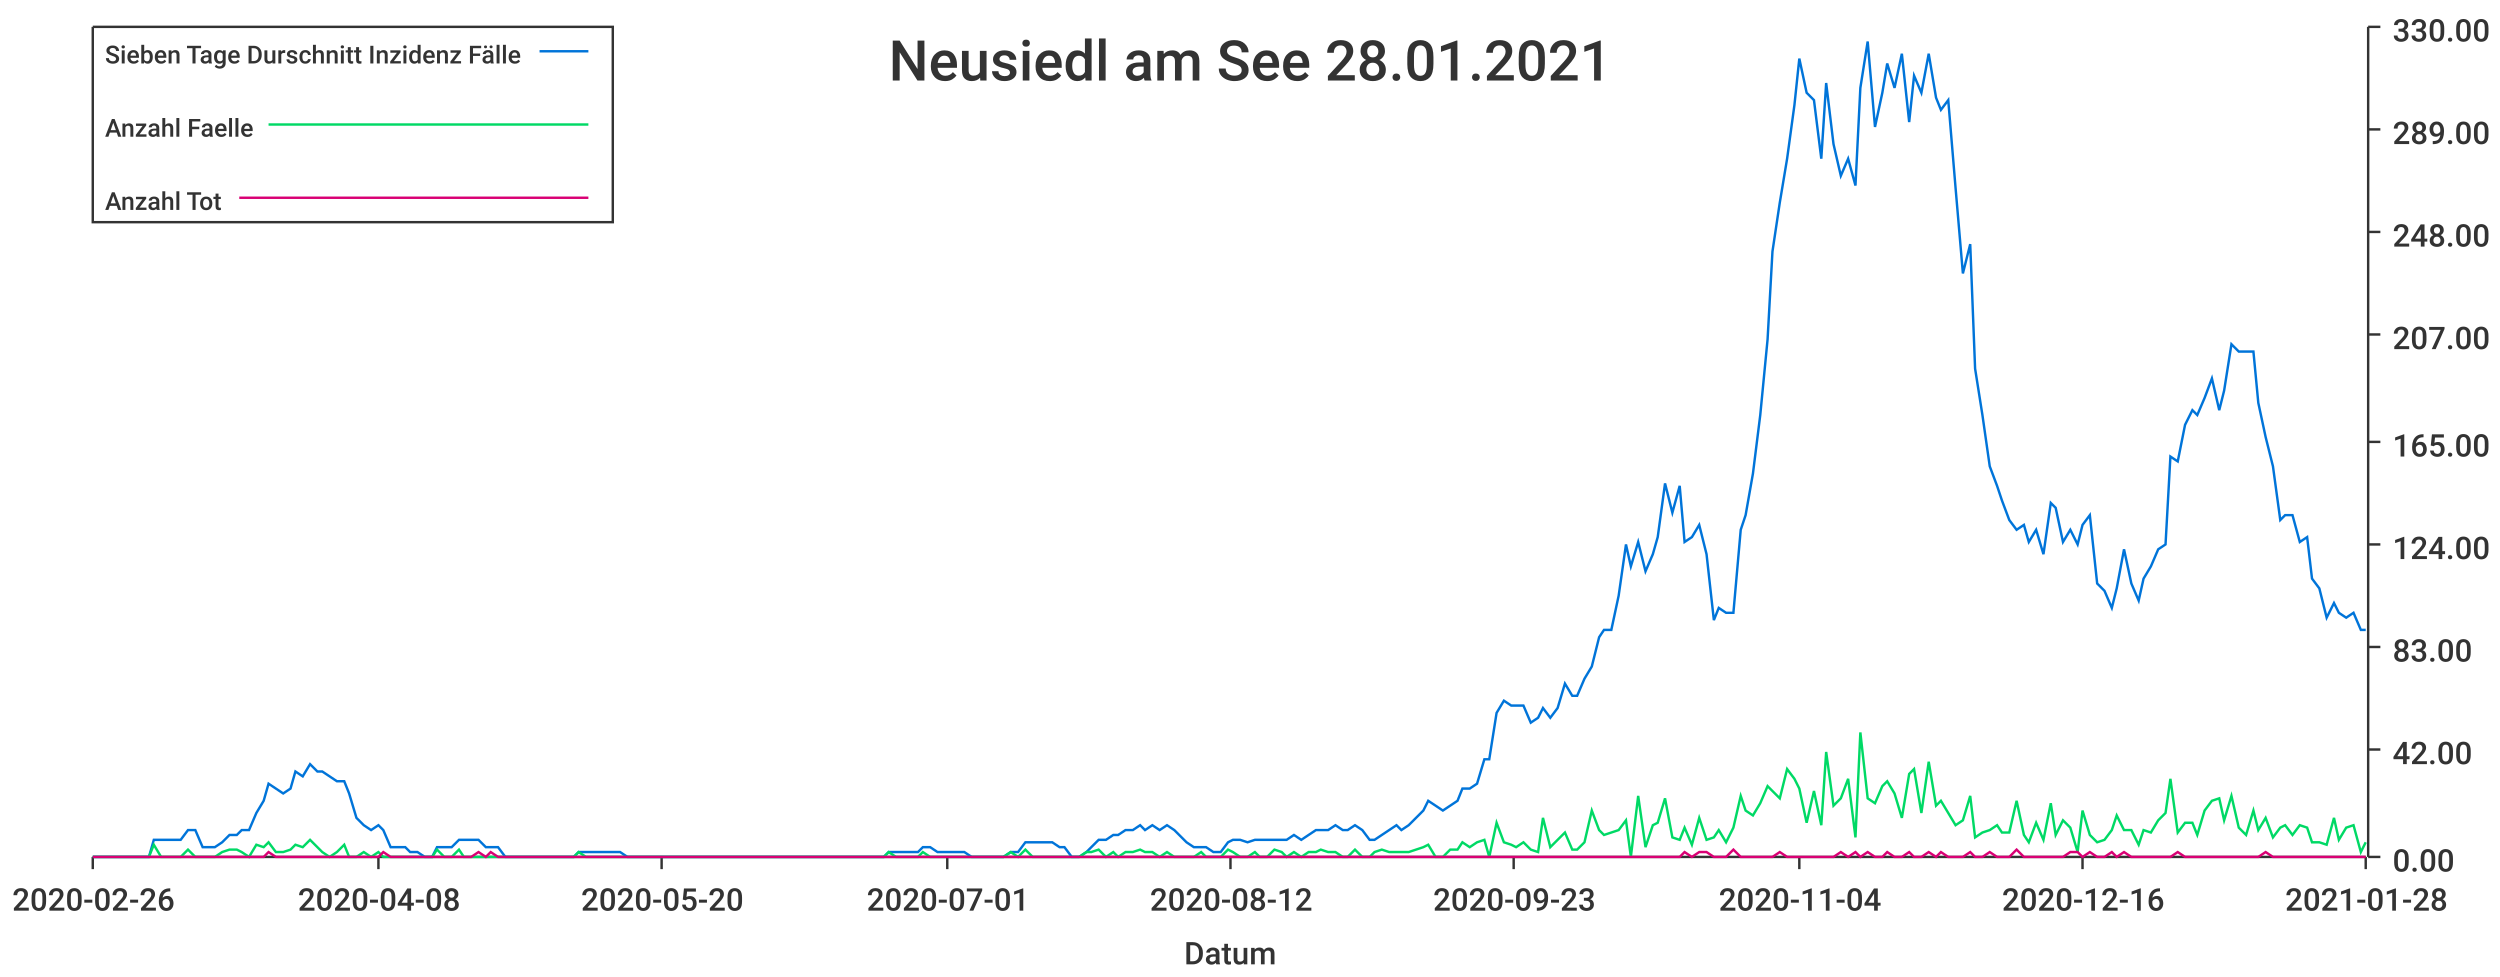
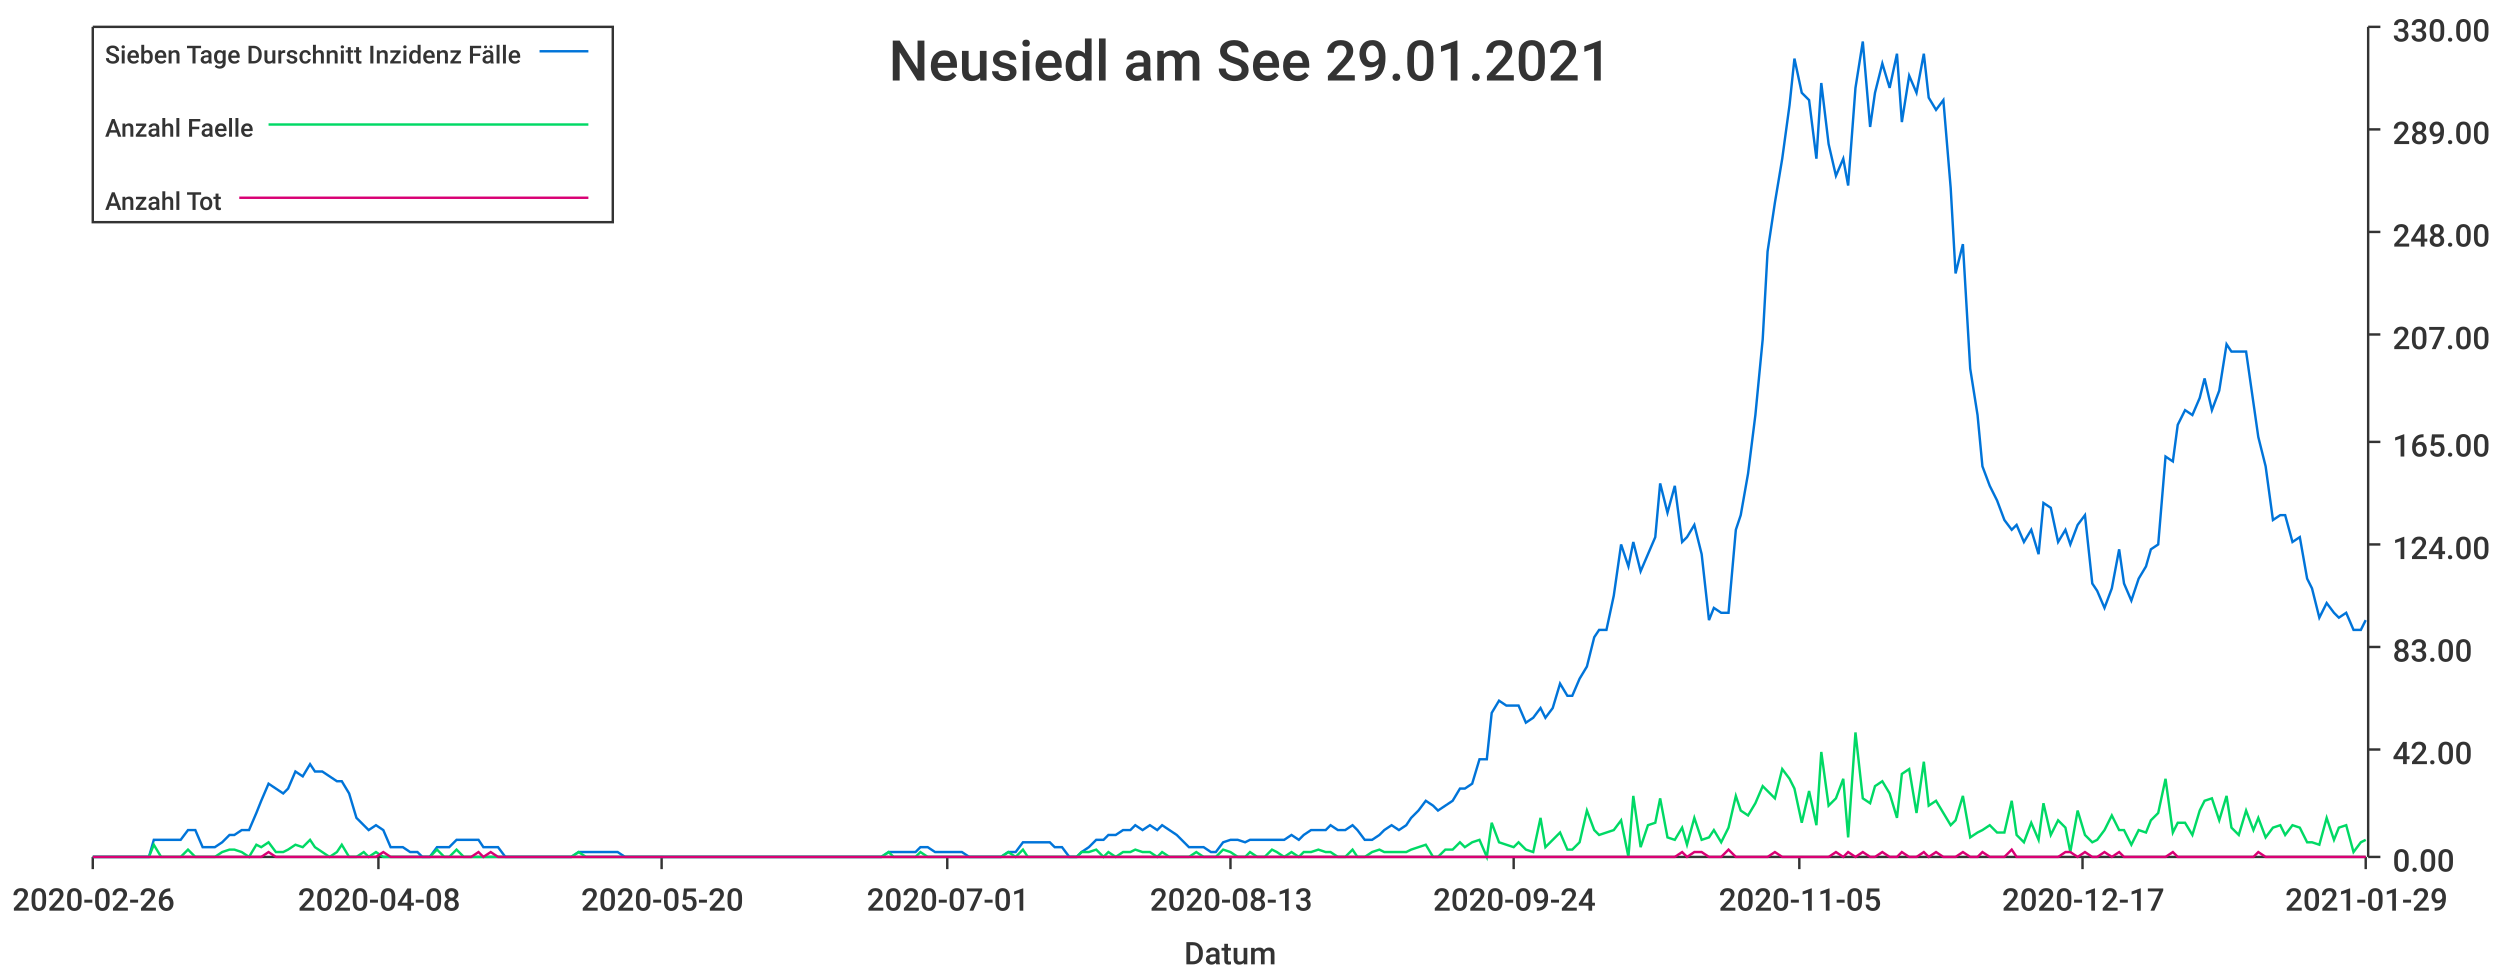
<svg xmlns="http://www.w3.org/2000/svg" width="1024" height="400">\n<path d="M 0 0 L 1024 0 L 1024 400 L 0 400 L 0 0" style="stroke-width:0;stroke:rgba(255,255,255,1.0);fill:rgba(255,255,255,1.0)" />
  <path d="M 38 11 L 969 11 L 969 351 L 38 351 L 38 11" style="stroke-width:0;stroke:rgba(255,255,255,1.0);fill:rgba(255,255,255,1.0)" />
  <path d="M 38 351 L 969 351" style="stroke-width:1;stroke:rgba(51,51,51,1.0);fill:none" />
  <path d="M 38 351 L 38 356" style="stroke-width:1;stroke:rgba(51,51,51,1.0);fill:none" />
  <text x="5" y="373" style="stroke-width:0;stroke:none;fill:rgba(51,51,51,1.0);font-size:12.8px;font-family:'Roboto Medium',sans-serif">2020-02-26</text>
  <path d="M 155 351 L 155 356" style="stroke-width:1;stroke:rgba(51,51,51,1.0);fill:none" />
  <text x="122" y="373" style="stroke-width:0;stroke:none;fill:rgba(51,51,51,1.0);font-size:12.8px;font-family:'Roboto Medium',sans-serif">2020-04-08</text>
  <path d="M 271 351 L 271 356" style="stroke-width:1;stroke:rgba(51,51,51,1.0);fill:none" />
  <text x="238" y="373" style="stroke-width:0;stroke:none;fill:rgba(51,51,51,1.0);font-size:12.8px;font-family:'Roboto Medium',sans-serif">2020-05-20</text>
  <path d="M 388 351 L 388 356" style="stroke-width:1;stroke:rgba(51,51,51,1.0);fill:none" />
  <text x="355" y="373" style="stroke-width:0;stroke:none;fill:rgba(51,51,51,1.0);font-size:12.8px;font-family:'Roboto Medium',sans-serif">2020-07-01</text>
  <path d="M 504 351 L 504 356" style="stroke-width:1;stroke:rgba(51,51,51,1.0);fill:none" />
-   <text x="471" y="373" style="stroke-width:0;stroke:none;fill:rgba(51,51,51,1.0);font-size:12.8px;font-family:'Roboto Medium',sans-serif">2020-08-12</text>
+   <text x="471" y="373" style="stroke-width:0;stroke:none;fill:rgba(51,51,51,1.0);font-size:12.8px;font-family:'Roboto Medium',sans-serif">2020-08-13</text>
  <path d="M 620 351 L 620 356" style="stroke-width:1;stroke:rgba(51,51,51,1.0);fill:none" />
-   <text x="587" y="373" style="stroke-width:0;stroke:none;fill:rgba(51,51,51,1.0);font-size:12.8px;font-family:'Roboto Medium',sans-serif">2020-09-23</text>
+   <text x="587" y="373" style="stroke-width:0;stroke:none;fill:rgba(51,51,51,1.0);font-size:12.8px;font-family:'Roboto Medium',sans-serif">2020-09-24</text>
  <path d="M 737 351 L 737 356" style="stroke-width:1;stroke:rgba(51,51,51,1.0);fill:none" />
-   <text x="704" y="373" style="stroke-width:0;stroke:none;fill:rgba(51,51,51,1.0);font-size:12.8px;font-family:'Roboto Medium',sans-serif">2020-11-04</text>
+   <text x="704" y="373" style="stroke-width:0;stroke:none;fill:rgba(51,51,51,1.0);font-size:12.8px;font-family:'Roboto Medium',sans-serif">2020-11-05</text>
  <path d="M 853 351 L 853 356" style="stroke-width:1;stroke:rgba(51,51,51,1.0);fill:none" />
-   <text x="820" y="373" style="stroke-width:0;stroke:none;fill:rgba(51,51,51,1.0);font-size:12.8px;font-family:'Roboto Medium',sans-serif">2020-12-16</text>
+   <text x="820" y="373" style="stroke-width:0;stroke:none;fill:rgba(51,51,51,1.0);font-size:12.8px;font-family:'Roboto Medium',sans-serif">2020-12-17</text>
  <path d="M 969 351 L 969 356" style="stroke-width:1;stroke:rgba(51,51,51,1.0);fill:none" />
-   <text x="936" y="373" style="stroke-width:0;stroke:none;fill:rgba(51,51,51,1.0);font-size:12.8px;font-family:'Roboto Medium',sans-serif">2021-01-28</text>
+   <text x="936" y="373" style="stroke-width:0;stroke:none;fill:rgba(51,51,51,1.0);font-size:12.8px;font-family:'Roboto Medium',sans-serif">2021-01-29</text>
  <text x="485" y="395" style="stroke-width:0;stroke:none;fill:rgba(51,51,51,1.0);font-size:12.8px;font-family:'Roboto Medium',sans-serif">Datum</text>
  <path d="M 970 351 L 970 11" style="stroke-width:1;stroke:rgba(51,51,51,1.0);fill:none" />
  <path d="M 970 351 L 975 351" style="stroke-width:1;stroke:rgba(51,51,51,1.0);fill:none" />
  <text x="980" y="357" style="stroke-width:0;stroke:none;fill:rgba(51,51,51,1.0);font-size:12.8px;font-family:'Roboto Medium',sans-serif">0.00</text>
  <path d="M 970 307 L 975 307" style="stroke-width:1;stroke:rgba(51,51,51,1.0);fill:none" />
  <text x="980" y="313" style="stroke-width:0;stroke:none;fill:rgba(51,51,51,1.0);font-size:12.8px;font-family:'Roboto Medium',sans-serif">42.00</text>
  <path d="M 970 265 L 975 265" style="stroke-width:1;stroke:rgba(51,51,51,1.0);fill:none" />
  <text x="980" y="271" style="stroke-width:0;stroke:none;fill:rgba(51,51,51,1.0);font-size:12.8px;font-family:'Roboto Medium',sans-serif">83.00</text>
  <path d="M 970 223 L 975 223" style="stroke-width:1;stroke:rgba(51,51,51,1.0);fill:none" />
  <text x="980" y="229" style="stroke-width:0;stroke:none;fill:rgba(51,51,51,1.0);font-size:12.8px;font-family:'Roboto Medium',sans-serif">124.00</text>
  <path d="M 970 181 L 975 181" style="stroke-width:1;stroke:rgba(51,51,51,1.0);fill:none" />
  <text x="980" y="187" style="stroke-width:0;stroke:none;fill:rgba(51,51,51,1.0);font-size:12.8px;font-family:'Roboto Medium',sans-serif">165.00</text>
  <path d="M 970 137 L 975 137" style="stroke-width:1;stroke:rgba(51,51,51,1.0);fill:none" />
  <text x="980" y="143" style="stroke-width:0;stroke:none;fill:rgba(51,51,51,1.0);font-size:12.8px;font-family:'Roboto Medium',sans-serif">207.00</text>
  <path d="M 970 95 L 975 95" style="stroke-width:1;stroke:rgba(51,51,51,1.0);fill:none" />
  <text x="980" y="101" style="stroke-width:0;stroke:none;fill:rgba(51,51,51,1.0);font-size:12.8px;font-family:'Roboto Medium',sans-serif">248.00</text>
  <path d="M 970 53 L 975 53" style="stroke-width:1;stroke:rgba(51,51,51,1.0);fill:none" />
  <text x="980" y="59" style="stroke-width:0;stroke:none;fill:rgba(51,51,51,1.0);font-size:12.8px;font-family:'Roboto Medium',sans-serif">289.00</text>
  <path d="M 970 11 L 975 11" style="stroke-width:1;stroke:rgba(51,51,51,1.0);fill:none" />
  <text x="980" y="17" style="stroke-width:0;stroke:none;fill:rgba(51,51,51,1.0);font-size:12.8px;font-family:'Roboto Medium',sans-serif">330.00</text>
-   <path d="M 38 351 L 41 351 L 44 351 L 47 351 L 50 351 L 52 351 L 55 351 L 58 351 L 61 351 L 63 344 L 66 344 L 69 344 L 72 344 L 74 344 L 77 340 L 80 340 L 83 347 L 85 347 L 88 347 L 91 345 L 94 342 L 97 342 L 99 340 L 102 340 L 105 333 L 108 328 L 110 321 L 113 323 L 116 325 L 119 323 L 121 316 L 124 318 L 127 313 L 130 316 L 132 316 L 135 318 L 138 320 L 141 320 L 143 325 L 146 335 L 149 338 L 152 340 L 155 338 L 157 340 L 160 347 L 163 347 L 166 347 L 168 349 L 171 349 L 174 351 L 177 351 L 179 347 L 182 347 L 185 347 L 188 344 L 190 344 L 193 344 L 196 344 L 199 347 L 201 347 L 204 347 L 207 351 L 210 351 L 213 351 L 215 351 L 218 351 L 221 351 L 224 351 L 226 351 L 229 351 L 232 351 L 235 351 L 237 349 L 240 349 L 243 349 L 246 349 L 248 349 L 251 349 L 254 349 L 257 351 L 260 351 L 262 351 L 265 351 L 268 351 L 271 351 L 273 351 L 276 351 L 279 351 L 282 351 L 284 351 L 287 351 L 290 351 L 293 351 L 295 351 L 298 351 L 301 351 L 304 351 L 306 351 L 309 351 L 312 351 L 315 351 L 318 351 L 320 351 L 323 351 L 326 351 L 329 351 L 331 351 L 334 351 L 337 351 L 340 351 L 342 351 L 345 351 L 348 351 L 351 351 L 353 351 L 356 351 L 359 351 L 362 351 L 364 349 L 367 349 L 370 349 L 373 349 L 376 349 L 378 347 L 381 347 L 384 349 L 387 349 L 389 349 L 392 349 L 395 349 L 398 351 L 400 351 L 403 351 L 406 351 L 409 351 L 411 351 L 414 349 L 417 349 L 420 345 L 423 345 L 425 345 L 428 345 L 431 345 L 434 347 L 436 347 L 439 351 L 442 351 L 445 349 L 447 347 L 450 344 L 453 344 L 456 342 L 458 342 L 461 340 L 464 340 L 467 338 L 469 340 L 472 338 L 475 340 L 478 338 L 481 340 L 483 342 L 486 345 L 489 347 L 492 347 L 494 347 L 497 349 L 500 349 L 503 345 L 505 344 L 508 344 L 511 345 L 514 344 L 516 344 L 519 344 L 522 344 L 525 344 L 527 344 L 530 342 L 533 344 L 536 342 L 539 340 L 541 340 L 544 340 L 547 338 L 550 340 L 552 340 L 555 338 L 558 340 L 561 344 L 563 344 L 566 342 L 569 340 L 572 338 L 574 340 L 577 338 L 580 335 L 583 332 L 585 328 L 588 330 L 591 332 L 594 330 L 597 328 L 599 323 L 602 323 L 605 321 L 608 311 L 610 311 L 613 292 L 616 287 L 619 289 L 621 289 L 624 289 L 627 296 L 630 294 L 632 290 L 635 294 L 638 290 L 641 280 L 644 285 L 646 285 L 649 278 L 652 273 L 655 261 L 657 258 L 660 258 L 663 244 L 666 223 L 668 232 L 671 222 L 674 234 L 677 227 L 679 220 L 682 198 L 685 210 L 688 199 L 690 222 L 693 220 L 696 215 L 699 227 L 702 254 L 704 249 L 707 251 L 710 251 L 713 217 L 715 211 L 718 194 L 721 170 L 724 139 L 726 103 L 729 83 L 732 65 L 735 43 L 737 24 L 740 38 L 743 41 L 746 65 L 748 34 L 751 59 L 754 72 L 757 65 L 760 76 L 762 36 L 765 17 L 768 52 L 771 38 L 773 26 L 776 36 L 779 22 L 782 50 L 784 31 L 787 38 L 790 22 L 793 40 L 795 45 L 798 41 L 801 77 L 804 112 L 807 100 L 809 151 L 812 170 L 815 191 L 818 199 L 820 205 L 823 213 L 826 217 L 829 215 L 831 222 L 834 217 L 837 227 L 840 206 L 842 208 L 845 222 L 848 217 L 851 223 L 853 215 L 856 211 L 859 239 L 862 242 L 865 249 L 867 241 L 870 225 L 873 239 L 876 246 L 878 237 L 881 232 L 884 225 L 887 223 L 889 187 L 892 189 L 895 174 L 898 168 L 900 170 L 903 163 L 906 155 L 909 168 L 911 160 L 914 141 L 917 144 L 920 144 L 923 144 L 925 165 L 928 179 L 931 191 L 934 213 L 936 211 L 939 211 L 942 222 L 945 220 L 947 237 L 950 241 L 953 253 L 956 247 L 958 251 L 961 253 L 964 251 L 967 258 L 969 258" style="stroke-width:1;stroke:rgba(0,116,217,1.0);fill:none" />
-   <path d="M 38 351 L 41 351 L 44 351 L 47 351 L 50 351 L 52 351 L 55 351 L 58 351 L 61 351 L 63 346 L 66 351 L 69 351 L 72 351 L 74 351 L 77 348 L 80 351 L 83 351 L 85 351 L 88 351 L 91 349 L 94 348 L 97 348 L 99 349 L 102 351 L 105 346 L 108 347 L 110 345 L 113 349 L 116 349 L 119 348 L 121 346 L 124 347 L 127 344 L 130 347 L 132 349 L 135 351 L 138 349 L 141 346 L 143 351 L 146 351 L 149 349 L 152 351 L 155 349 L 157 351 L 160 351 L 163 351 L 166 351 L 168 351 L 171 351 L 174 351 L 177 351 L 179 348 L 182 351 L 185 351 L 188 348 L 190 351 L 193 351 L 196 351 L 199 351 L 201 351 L 204 351 L 207 351 L 210 351 L 213 351 L 215 351 L 218 351 L 221 351 L 224 351 L 226 351 L 229 351 L 232 351 L 235 351 L 237 349 L 240 351 L 243 351 L 246 351 L 248 351 L 251 351 L 254 351 L 257 351 L 260 351 L 262 351 L 265 351 L 268 351 L 271 351 L 273 351 L 276 351 L 279 351 L 282 351 L 284 351 L 287 351 L 290 351 L 293 351 L 295 351 L 298 351 L 301 351 L 304 351 L 306 351 L 309 351 L 312 351 L 315 351 L 318 351 L 320 351 L 323 351 L 326 351 L 329 351 L 331 351 L 334 351 L 337 351 L 340 351 L 342 351 L 345 351 L 348 351 L 351 351 L 353 351 L 356 351 L 359 351 L 362 351 L 364 349 L 367 351 L 370 351 L 373 351 L 376 351 L 378 349 L 381 351 L 384 351 L 387 351 L 389 351 L 392 351 L 395 351 L 398 351 L 400 351 L 403 351 L 406 351 L 409 351 L 411 351 L 414 349 L 417 351 L 420 348 L 423 351 L 425 351 L 428 351 L 431 351 L 434 351 L 436 351 L 439 351 L 442 351 L 445 349 L 447 349 L 450 348 L 453 351 L 456 349 L 458 351 L 461 349 L 464 349 L 467 348 L 469 349 L 472 349 L 475 351 L 478 349 L 481 351 L 483 351 L 486 351 L 489 351 L 492 349 L 494 351 L 497 351 L 500 351 L 503 348 L 505 349 L 508 351 L 511 351 L 514 349 L 516 351 L 519 351 L 522 348 L 525 349 L 527 351 L 530 349 L 533 351 L 536 349 L 539 349 L 541 348 L 544 349 L 547 349 L 550 351 L 552 351 L 555 348 L 558 351 L 561 351 L 563 349 L 566 348 L 569 349 L 572 349 L 574 349 L 577 349 L 580 348 L 583 347 L 585 346 L 588 351 L 591 351 L 594 348 L 597 348 L 599 345 L 602 347 L 605 345 L 608 344 L 610 351 L 613 337 L 616 345 L 619 346 L 621 347 L 624 345 L 627 348 L 630 349 L 632 335 L 635 347 L 638 344 L 641 341 L 644 348 L 646 348 L 649 345 L 652 332 L 655 340 L 657 342 L 660 341 L 663 340 L 666 336 L 668 351 L 671 326 L 674 347 L 677 338 L 679 337 L 682 327 L 685 343 L 688 344 L 690 339 L 693 346 L 696 335 L 699 344 L 702 343 L 704 340 L 707 345 L 710 339 L 713 326 L 715 332 L 718 334 L 721 329 L 724 322 L 726 324 L 729 327 L 732 315 L 735 319 L 737 323 L 740 337 L 743 324 L 746 338 L 748 308 L 751 330 L 754 327 L 757 319 L 760 343 L 762 300 L 765 327 L 768 329 L 771 322 L 773 320 L 776 325 L 779 335 L 782 317 L 784 315 L 787 333 L 790 312 L 793 330 L 795 328 L 798 333 L 801 338 L 804 336 L 807 326 L 809 343 L 812 341 L 815 340 L 818 338 L 820 341 L 823 341 L 826 328 L 829 342 L 831 345 L 834 337 L 837 344 L 840 329 L 842 342 L 845 336 L 848 339 L 851 349 L 853 332 L 856 342 L 859 345 L 862 344 L 865 340 L 867 334 L 870 340 L 873 340 L 876 346 L 878 340 L 881 341 L 884 336 L 887 333 L 889 319 L 892 341 L 895 337 L 898 337 L 900 342 L 903 332 L 906 328 L 909 327 L 911 336 L 914 326 L 917 339 L 920 342 L 923 332 L 925 340 L 928 335 L 931 343 L 934 339 L 936 338 L 939 342 L 942 338 L 945 339 L 947 345 L 950 345 L 953 346 L 956 335 L 958 344 L 961 339 L 964 338 L 967 349 L 969 345" style="stroke-width:1;stroke:rgba(0,217,101,1.0);fill:none" />
-   <path d="M 38 351 L 41 351 L 44 351 L 47 351 L 50 351 L 52 351 L 55 351 L 58 351 L 61 351 L 63 351 L 66 351 L 69 351 L 72 351 L 74 351 L 77 351 L 80 351 L 83 351 L 85 351 L 88 351 L 91 351 L 94 351 L 97 351 L 99 351 L 102 351 L 105 351 L 108 351 L 110 349 L 113 351 L 116 351 L 119 351 L 121 351 L 124 351 L 127 351 L 130 351 L 132 351 L 135 351 L 138 351 L 141 351 L 143 351 L 146 351 L 149 351 L 152 351 L 155 351 L 157 349 L 160 351 L 163 351 L 166 351 L 168 351 L 171 351 L 174 351 L 177 351 L 179 351 L 182 351 L 185 351 L 188 351 L 190 351 L 193 351 L 196 349 L 199 351 L 201 349 L 204 351 L 207 351 L 210 351 L 213 351 L 215 351 L 218 351 L 221 351 L 224 351 L 226 351 L 229 351 L 232 351 L 235 351 L 237 351 L 240 351 L 243 351 L 246 351 L 248 351 L 251 351 L 254 351 L 257 351 L 260 351 L 262 351 L 265 351 L 268 351 L 271 351 L 273 351 L 276 351 L 279 351 L 282 351 L 284 351 L 287 351 L 290 351 L 293 351 L 295 351 L 298 351 L 301 351 L 304 351 L 306 351 L 309 351 L 312 351 L 315 351 L 318 351 L 320 351 L 323 351 L 326 351 L 329 351 L 331 351 L 334 351 L 337 351 L 340 351 L 342 351 L 345 351 L 348 351 L 351 351 L 353 351 L 356 351 L 359 351 L 362 351 L 364 351 L 367 351 L 370 351 L 373 351 L 376 351 L 378 351 L 381 351 L 384 351 L 387 351 L 389 351 L 392 351 L 395 351 L 398 351 L 400 351 L 403 351 L 406 351 L 409 351 L 411 351 L 414 351 L 417 351 L 420 351 L 423 351 L 425 351 L 428 351 L 431 351 L 434 351 L 436 351 L 439 351 L 442 351 L 445 351 L 447 351 L 450 351 L 453 351 L 456 351 L 458 351 L 461 351 L 464 351 L 467 351 L 469 351 L 472 351 L 475 351 L 478 351 L 481 351 L 483 351 L 486 351 L 489 351 L 492 351 L 494 351 L 497 351 L 500 351 L 503 351 L 505 351 L 508 351 L 511 351 L 514 351 L 516 351 L 519 351 L 522 351 L 525 351 L 527 351 L 530 351 L 533 351 L 536 351 L 539 351 L 541 351 L 544 351 L 547 351 L 550 351 L 552 351 L 555 351 L 558 351 L 561 351 L 563 351 L 566 351 L 569 351 L 572 351 L 574 351 L 577 351 L 580 351 L 583 351 L 585 351 L 588 351 L 591 351 L 594 351 L 597 351 L 599 351 L 602 351 L 605 351 L 608 351 L 610 351 L 613 351 L 616 351 L 619 351 L 621 351 L 624 351 L 627 351 L 630 351 L 632 351 L 635 351 L 638 351 L 641 351 L 644 351 L 646 351 L 649 351 L 652 351 L 655 351 L 657 351 L 660 351 L 663 351 L 666 351 L 668 351 L 671 351 L 674 351 L 677 351 L 679 351 L 682 351 L 685 351 L 688 351 L 690 349 L 693 351 L 696 349 L 699 349 L 702 351 L 704 351 L 707 351 L 710 348 L 713 351 L 715 351 L 718 351 L 721 351 L 724 351 L 726 351 L 729 349 L 732 351 L 735 351 L 737 351 L 740 351 L 743 351 L 746 351 L 748 351 L 751 351 L 754 349 L 757 351 L 760 349 L 762 351 L 765 349 L 768 351 L 771 351 L 773 349 L 776 351 L 779 351 L 782 349 L 784 351 L 787 351 L 790 349 L 793 351 L 795 349 L 798 351 L 801 351 L 804 351 L 807 349 L 809 351 L 812 351 L 815 349 L 818 351 L 820 351 L 823 351 L 826 348 L 829 351 L 831 351 L 834 351 L 837 351 L 840 351 L 842 351 L 845 351 L 848 349 L 851 349 L 853 351 L 856 349 L 859 351 L 862 351 L 865 349 L 867 351 L 870 349 L 873 351 L 876 351 L 878 351 L 881 351 L 884 351 L 887 351 L 889 351 L 892 349 L 895 351 L 898 351 L 900 351 L 903 351 L 906 351 L 909 351 L 911 351 L 914 351 L 917 351 L 920 351 L 923 351 L 925 351 L 928 349 L 931 351 L 934 351 L 936 351 L 939 351 L 942 351 L 945 351 L 947 351 L 950 351 L 953 351 L 956 351 L 958 351 L 961 351 L 964 351 L 967 351 L 969 351" style="stroke-width:1;stroke:rgba(217,0,116,1.0);fill:none" />
-   <text x="364" y="33" style="stroke-width:0;stroke:none;fill:rgba(51,51,51,1.0);font-size:23.0px;font-family:'Roboto Medium',sans-serif">Neusiedl am See 28.01.2021</text>
+   <path d="M 38 351 L 41 351 L 44 351 L 47 351 L 50 351 L 52 351 L 55 351 L 58 351 L 61 351 L 63 344 L 66 344 L 69 344 L 72 344 L 74 344 L 77 340 L 80 340 L 83 347 L 85 347 L 88 347 L 91 345 L 94 342 L 96 342 L 99 340 L 102 340 L 105 333 L 107 328 L 110 321 L 113 323 L 116 325 L 118 323 L 121 316 L 124 318 L 127 313 L 129 316 L 132 316 L 135 318 L 138 320 L 140 320 L 143 325 L 146 335 L 149 338 L 151 340 L 154 338 L 157 340 L 160 347 L 162 347 L 165 347 L 168 349 L 171 349 L 173 351 L 176 351 L 179 347 L 182 347 L 184 347 L 187 344 L 190 344 L 193 344 L 196 344 L 198 347 L 201 347 L 204 347 L 207 351 L 209 351 L 212 351 L 215 351 L 218 351 L 220 351 L 223 351 L 226 351 L 229 351 L 231 351 L 234 351 L 237 349 L 240 349 L 242 349 L 245 349 L 248 349 L 251 349 L 253 349 L 256 351 L 259 351 L 262 351 L 264 351 L 267 351 L 270 351 L 273 351 L 275 351 L 278 351 L 281 351 L 284 351 L 286 351 L 289 351 L 292 351 L 295 351 L 297 351 L 300 351 L 303 351 L 306 351 L 308 351 L 311 351 L 314 351 L 317 351 L 319 351 L 322 351 L 325 351 L 328 351 L 330 351 L 333 351 L 336 351 L 339 351 L 341 351 L 344 351 L 347 351 L 350 351 L 353 351 L 355 351 L 358 351 L 361 351 L 364 349 L 366 349 L 369 349 L 372 349 L 375 349 L 377 347 L 380 347 L 383 349 L 386 349 L 388 349 L 391 349 L 394 349 L 397 351 L 399 351 L 402 351 L 405 351 L 408 351 L 410 351 L 413 349 L 416 349 L 419 345 L 421 345 L 424 345 L 427 345 L 430 345 L 432 347 L 435 347 L 438 351 L 441 351 L 443 349 L 446 347 L 449 344 L 452 344 L 454 342 L 457 342 L 460 340 L 463 340 L 465 338 L 468 340 L 471 338 L 474 340 L 476 338 L 479 340 L 482 342 L 485 345 L 487 347 L 490 347 L 493 347 L 496 349 L 498 349 L 501 345 L 504 344 L 507 344 L 510 345 L 512 344 L 515 344 L 518 344 L 521 344 L 523 344 L 526 344 L 529 342 L 532 344 L 534 342 L 537 340 L 540 340 L 543 340 L 545 338 L 548 340 L 551 340 L 554 338 L 556 340 L 559 344 L 562 344 L 565 342 L 567 340 L 570 338 L 573 340 L 576 338 L 578 335 L 581 332 L 584 328 L 587 330 L 589 332 L 592 330 L 595 328 L 598 323 L 600 323 L 603 321 L 606 311 L 609 311 L 611 292 L 614 287 L 617 289 L 620 289 L 622 289 L 625 296 L 628 294 L 631 290 L 633 294 L 636 290 L 639 280 L 642 285 L 644 285 L 647 278 L 650 273 L 653 261 L 655 258 L 658 258 L 661 244 L 664 223 L 667 232 L 669 222 L 672 234 L 675 227 L 678 220 L 680 198 L 683 210 L 686 199 L 689 222 L 691 220 L 694 215 L 697 227 L 700 254 L 702 249 L 705 251 L 708 251 L 711 217 L 713 211 L 716 194 L 719 170 L 722 139 L 724 103 L 727 83 L 730 65 L 733 43 L 735 24 L 738 38 L 741 41 L 744 65 L 746 34 L 749 59 L 752 72 L 755 65 L 757 76 L 760 36 L 763 17 L 766 52 L 768 38 L 771 26 L 774 36 L 777 22 L 779 50 L 782 31 L 785 38 L 788 22 L 790 40 L 793 45 L 796 41 L 799 77 L 801 112 L 804 100 L 807 151 L 810 170 L 812 191 L 815 199 L 818 205 L 821 213 L 824 217 L 826 215 L 829 222 L 832 217 L 835 227 L 837 206 L 840 208 L 843 222 L 846 217 L 848 223 L 851 215 L 854 211 L 857 239 L 859 242 L 862 249 L 865 241 L 868 225 L 870 239 L 873 246 L 876 237 L 879 232 L 881 225 L 884 223 L 887 187 L 890 189 L 892 174 L 895 168 L 898 170 L 901 163 L 903 155 L 906 168 L 909 160 L 912 141 L 914 144 L 917 144 L 920 144 L 923 165 L 925 179 L 928 191 L 931 213 L 934 211 L 936 211 L 939 222 L 942 220 L 945 237 L 947 241 L 950 253 L 953 247 L 956 251 L 958 253 L 961 251 L 964 258 L 967 258 L 969 254" style="stroke-width:1;stroke:rgba(0,116,217,1.0);fill:none" />
+   <path d="M 38 351 L 41 351 L 44 351 L 47 351 L 50 351 L 52 351 L 55 351 L 58 351 L 61 351 L 63 346 L 66 351 L 69 351 L 72 351 L 74 351 L 77 348 L 80 351 L 83 351 L 85 351 L 88 351 L 91 349 L 94 348 L 96 348 L 99 349 L 102 351 L 105 346 L 107 347 L 110 345 L 113 349 L 116 349 L 118 348 L 121 346 L 124 347 L 127 344 L 129 347 L 132 349 L 135 351 L 138 349 L 140 346 L 143 351 L 146 351 L 149 349 L 151 351 L 154 349 L 157 351 L 160 351 L 162 351 L 165 351 L 168 351 L 171 351 L 173 351 L 176 351 L 179 348 L 182 351 L 184 351 L 187 348 L 190 351 L 193 351 L 196 351 L 198 351 L 201 351 L 204 351 L 207 351 L 209 351 L 212 351 L 215 351 L 218 351 L 220 351 L 223 351 L 226 351 L 229 351 L 231 351 L 234 351 L 237 349 L 240 351 L 242 351 L 245 351 L 248 351 L 251 351 L 253 351 L 256 351 L 259 351 L 262 351 L 264 351 L 267 351 L 270 351 L 273 351 L 275 351 L 278 351 L 281 351 L 284 351 L 286 351 L 289 351 L 292 351 L 295 351 L 297 351 L 300 351 L 303 351 L 306 351 L 308 351 L 311 351 L 314 351 L 317 351 L 319 351 L 322 351 L 325 351 L 328 351 L 330 351 L 333 351 L 336 351 L 339 351 L 341 351 L 344 351 L 347 351 L 350 351 L 353 351 L 355 351 L 358 351 L 361 351 L 364 349 L 366 351 L 369 351 L 372 351 L 375 351 L 377 349 L 380 351 L 383 351 L 386 351 L 388 351 L 391 351 L 394 351 L 397 351 L 399 351 L 402 351 L 405 351 L 408 351 L 410 351 L 413 349 L 416 351 L 419 348 L 421 351 L 424 351 L 427 351 L 430 351 L 432 351 L 435 351 L 438 351 L 441 351 L 443 349 L 446 349 L 449 348 L 452 351 L 454 349 L 457 351 L 460 349 L 463 349 L 465 348 L 468 349 L 471 349 L 474 351 L 476 349 L 479 351 L 482 351 L 485 351 L 487 351 L 490 349 L 493 351 L 496 351 L 498 351 L 501 348 L 504 349 L 507 351 L 510 351 L 512 349 L 515 351 L 518 351 L 521 348 L 523 349 L 526 351 L 529 349 L 532 351 L 534 349 L 537 349 L 540 348 L 543 349 L 545 349 L 548 351 L 551 351 L 554 348 L 556 351 L 559 351 L 562 349 L 565 348 L 567 349 L 570 349 L 573 349 L 576 349 L 578 348 L 581 347 L 584 346 L 587 351 L 589 351 L 592 348 L 595 348 L 598 345 L 600 347 L 603 345 L 606 344 L 609 351 L 611 337 L 614 345 L 617 346 L 620 347 L 622 345 L 625 348 L 628 349 L 631 335 L 633 347 L 636 344 L 639 341 L 642 348 L 644 348 L 647 345 L 650 332 L 653 340 L 655 342 L 658 341 L 661 340 L 664 336 L 667 351 L 669 326 L 672 347 L 675 338 L 678 337 L 680 327 L 683 343 L 686 344 L 689 339 L 691 346 L 694 335 L 697 344 L 700 343 L 702 340 L 705 345 L 708 339 L 711 326 L 713 332 L 716 334 L 719 329 L 722 322 L 724 324 L 727 327 L 730 315 L 733 319 L 735 323 L 738 337 L 741 324 L 744 338 L 746 308 L 749 330 L 752 327 L 755 319 L 757 343 L 760 300 L 763 327 L 766 329 L 768 322 L 771 320 L 774 325 L 777 335 L 779 317 L 782 315 L 785 333 L 788 312 L 790 330 L 793 328 L 796 333 L 799 338 L 801 336 L 804 326 L 807 343 L 810 341 L 812 340 L 815 338 L 818 341 L 821 341 L 824 328 L 826 342 L 829 345 L 832 337 L 835 344 L 837 329 L 840 342 L 843 336 L 846 339 L 848 349 L 851 332 L 854 342 L 857 345 L 859 344 L 862 340 L 865 334 L 868 340 L 870 340 L 873 346 L 876 340 L 879 341 L 881 336 L 884 333 L 887 319 L 890 341 L 892 337 L 895 337 L 898 342 L 901 332 L 903 328 L 906 327 L 909 336 L 912 326 L 914 339 L 917 342 L 920 332 L 923 340 L 925 335 L 928 343 L 931 339 L 934 338 L 936 342 L 939 338 L 942 339 L 945 345 L 947 345 L 950 346 L 953 335 L 956 344 L 958 339 L 961 338 L 964 349 L 967 345 L 969 344" style="stroke-width:1;stroke:rgba(0,217,101,1.0);fill:none" />
+   <path d="M 38 351 L 41 351 L 44 351 L 47 351 L 50 351 L 52 351 L 55 351 L 58 351 L 61 351 L 63 351 L 66 351 L 69 351 L 72 351 L 74 351 L 77 351 L 80 351 L 83 351 L 85 351 L 88 351 L 91 351 L 94 351 L 96 351 L 99 351 L 102 351 L 105 351 L 107 351 L 110 349 L 113 351 L 116 351 L 118 351 L 121 351 L 124 351 L 127 351 L 129 351 L 132 351 L 135 351 L 138 351 L 140 351 L 143 351 L 146 351 L 149 351 L 151 351 L 154 351 L 157 349 L 160 351 L 162 351 L 165 351 L 168 351 L 171 351 L 173 351 L 176 351 L 179 351 L 182 351 L 184 351 L 187 351 L 190 351 L 193 351 L 196 349 L 198 351 L 201 349 L 204 351 L 207 351 L 209 351 L 212 351 L 215 351 L 218 351 L 220 351 L 223 351 L 226 351 L 229 351 L 231 351 L 234 351 L 237 351 L 240 351 L 242 351 L 245 351 L 248 351 L 251 351 L 253 351 L 256 351 L 259 351 L 262 351 L 264 351 L 267 351 L 270 351 L 273 351 L 275 351 L 278 351 L 281 351 L 284 351 L 286 351 L 289 351 L 292 351 L 295 351 L 297 351 L 300 351 L 303 351 L 306 351 L 308 351 L 311 351 L 314 351 L 317 351 L 319 351 L 322 351 L 325 351 L 328 351 L 330 351 L 333 351 L 336 351 L 339 351 L 341 351 L 344 351 L 347 351 L 350 351 L 353 351 L 355 351 L 358 351 L 361 351 L 364 351 L 366 351 L 369 351 L 372 351 L 375 351 L 377 351 L 380 351 L 383 351 L 386 351 L 388 351 L 391 351 L 394 351 L 397 351 L 399 351 L 402 351 L 405 351 L 408 351 L 410 351 L 413 351 L 416 351 L 419 351 L 421 351 L 424 351 L 427 351 L 430 351 L 432 351 L 435 351 L 438 351 L 441 351 L 443 351 L 446 351 L 449 351 L 452 351 L 454 351 L 457 351 L 460 351 L 463 351 L 465 351 L 468 351 L 471 351 L 474 351 L 476 351 L 479 351 L 482 351 L 485 351 L 487 351 L 490 351 L 493 351 L 496 351 L 498 351 L 501 351 L 504 351 L 507 351 L 510 351 L 512 351 L 515 351 L 518 351 L 521 351 L 523 351 L 526 351 L 529 351 L 532 351 L 534 351 L 537 351 L 540 351 L 543 351 L 545 351 L 548 351 L 551 351 L 554 351 L 556 351 L 559 351 L 562 351 L 565 351 L 567 351 L 570 351 L 573 351 L 576 351 L 578 351 L 581 351 L 584 351 L 587 351 L 589 351 L 592 351 L 595 351 L 598 351 L 600 351 L 603 351 L 606 351 L 609 351 L 611 351 L 614 351 L 617 351 L 620 351 L 622 351 L 625 351 L 628 351 L 631 351 L 633 351 L 636 351 L 639 351 L 642 351 L 644 351 L 647 351 L 650 351 L 653 351 L 655 351 L 658 351 L 661 351 L 664 351 L 667 351 L 669 351 L 672 351 L 675 351 L 678 351 L 680 351 L 683 351 L 686 351 L 689 349 L 691 351 L 694 349 L 697 349 L 700 351 L 702 351 L 705 351 L 708 348 L 711 351 L 713 351 L 716 351 L 719 351 L 722 351 L 724 351 L 727 349 L 730 351 L 733 351 L 735 351 L 738 351 L 741 351 L 744 351 L 746 351 L 749 351 L 752 349 L 755 351 L 757 349 L 760 351 L 763 349 L 766 351 L 768 351 L 771 349 L 774 351 L 777 351 L 779 349 L 782 351 L 785 351 L 788 349 L 790 351 L 793 349 L 796 351 L 799 351 L 801 351 L 804 349 L 807 351 L 810 351 L 812 349 L 815 351 L 818 351 L 821 351 L 824 348 L 826 351 L 829 351 L 832 351 L 835 351 L 837 351 L 840 351 L 843 351 L 846 349 L 848 349 L 851 351 L 854 349 L 857 351 L 859 351 L 862 349 L 865 351 L 868 349 L 870 351 L 873 351 L 876 351 L 879 351 L 881 351 L 884 351 L 887 351 L 890 349 L 892 351 L 895 351 L 898 351 L 901 351 L 903 351 L 906 351 L 909 351 L 912 351 L 914 351 L 917 351 L 920 351 L 923 351 L 925 349 L 928 351 L 931 351 L 934 351 L 936 351 L 939 351 L 942 351 L 945 351 L 947 351 L 950 351 L 953 351 L 956 351 L 958 351 L 961 351 L 964 351 L 967 351 L 969 351" style="stroke-width:1;stroke:rgba(217,0,116,1.0);fill:none" />
+   <text x="364" y="33" style="stroke-width:0;stroke:none;fill:rgba(51,51,51,1.0);font-size:23.0px;font-family:'Roboto Medium',sans-serif">Neusiedl am See 29.01.2021</text>
  <path d="M 38 11 L 251 11 L 251 91 L 38 91 L 38 11" style="stroke-width:1;stroke:rgba(51,51,51,1.0);fill:rgba(255,255,255,1.0)" />
  <text x="43" y="26" style="stroke-width:0;stroke:none;fill:rgba(51,51,51,1.0);font-size:10.2px;font-family:'Roboto Medium',sans-serif">Sieben Tage Durschnitt Inzidenz Fälle</text>
  <path d="M 221 21 L 241 21" style="stroke-width:1;stroke:rgba(0,116,217,1.0);fill:none" />
  <text x="43" y="56" style="stroke-width:0;stroke:none;fill:rgba(51,51,51,1.0);font-size:10.2px;font-family:'Roboto Medium',sans-serif">Anzahl Faelle</text>
  <path d="M 110 51 L 241 51" style="stroke-width:1;stroke:rgba(0,217,101,1.0);fill:none" />
  <text x="43" y="86" style="stroke-width:0;stroke:none;fill:rgba(51,51,51,1.0);font-size:10.2px;font-family:'Roboto Medium',sans-serif">Anzahl Tot</text>
  <path d="M 98 81 L 241 81" style="stroke-width:1;stroke:rgba(217,0,116,1.0);fill:none" />
</svg>
